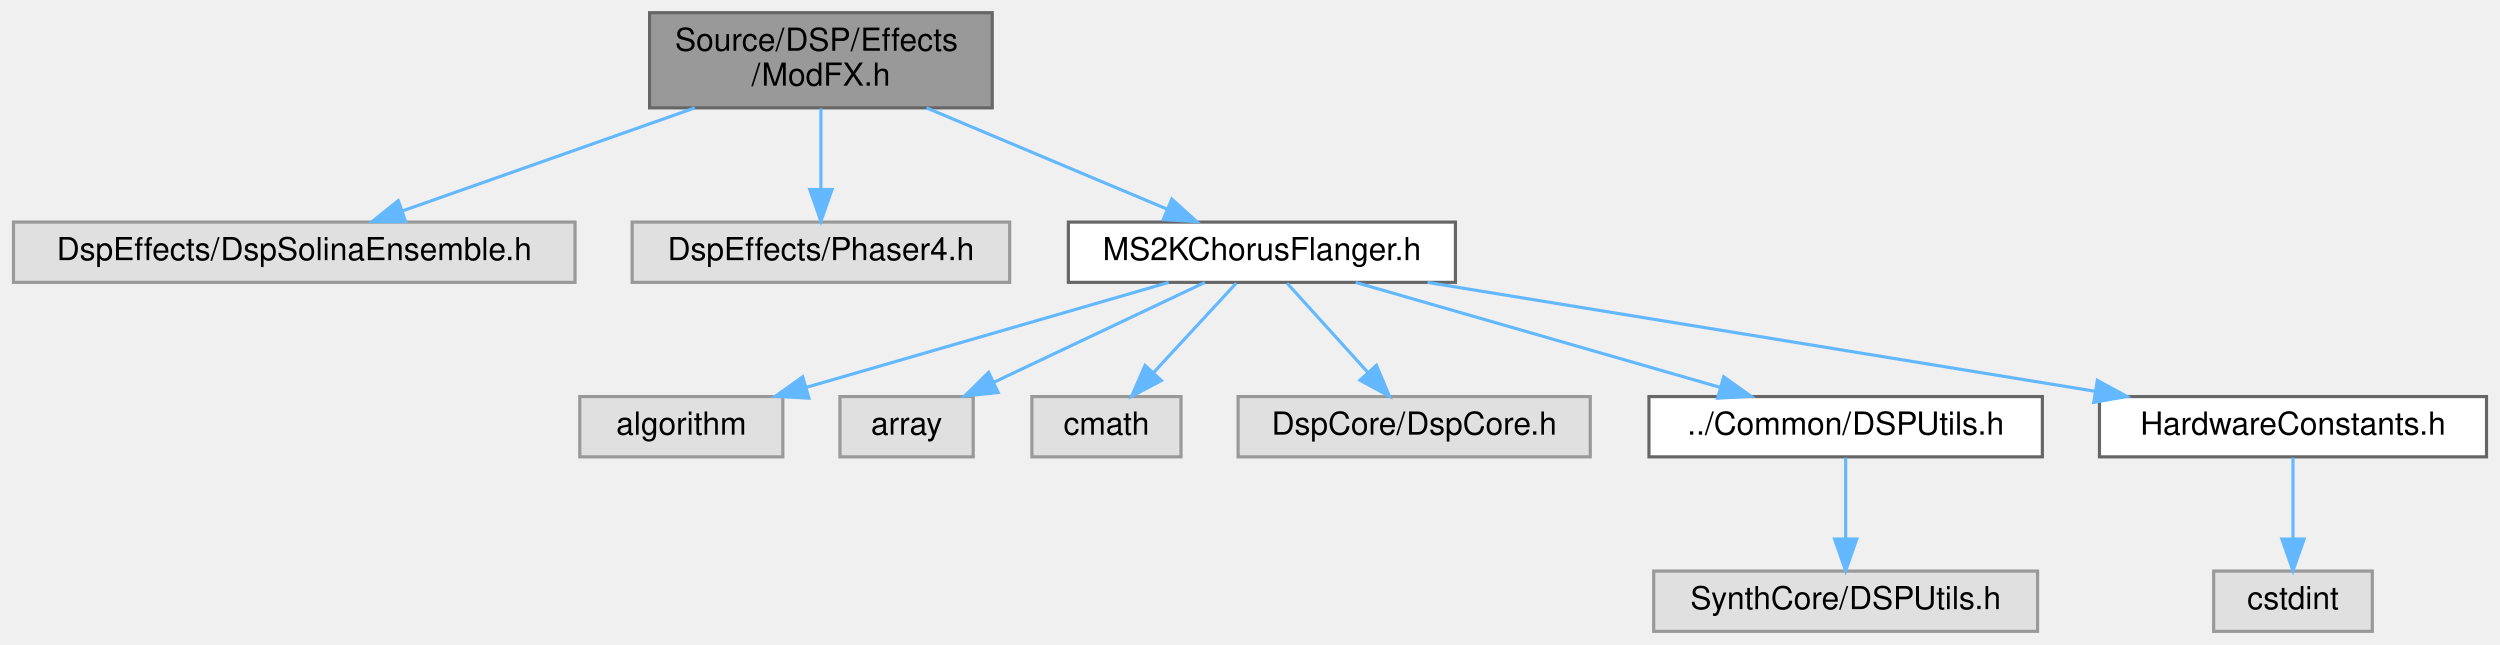
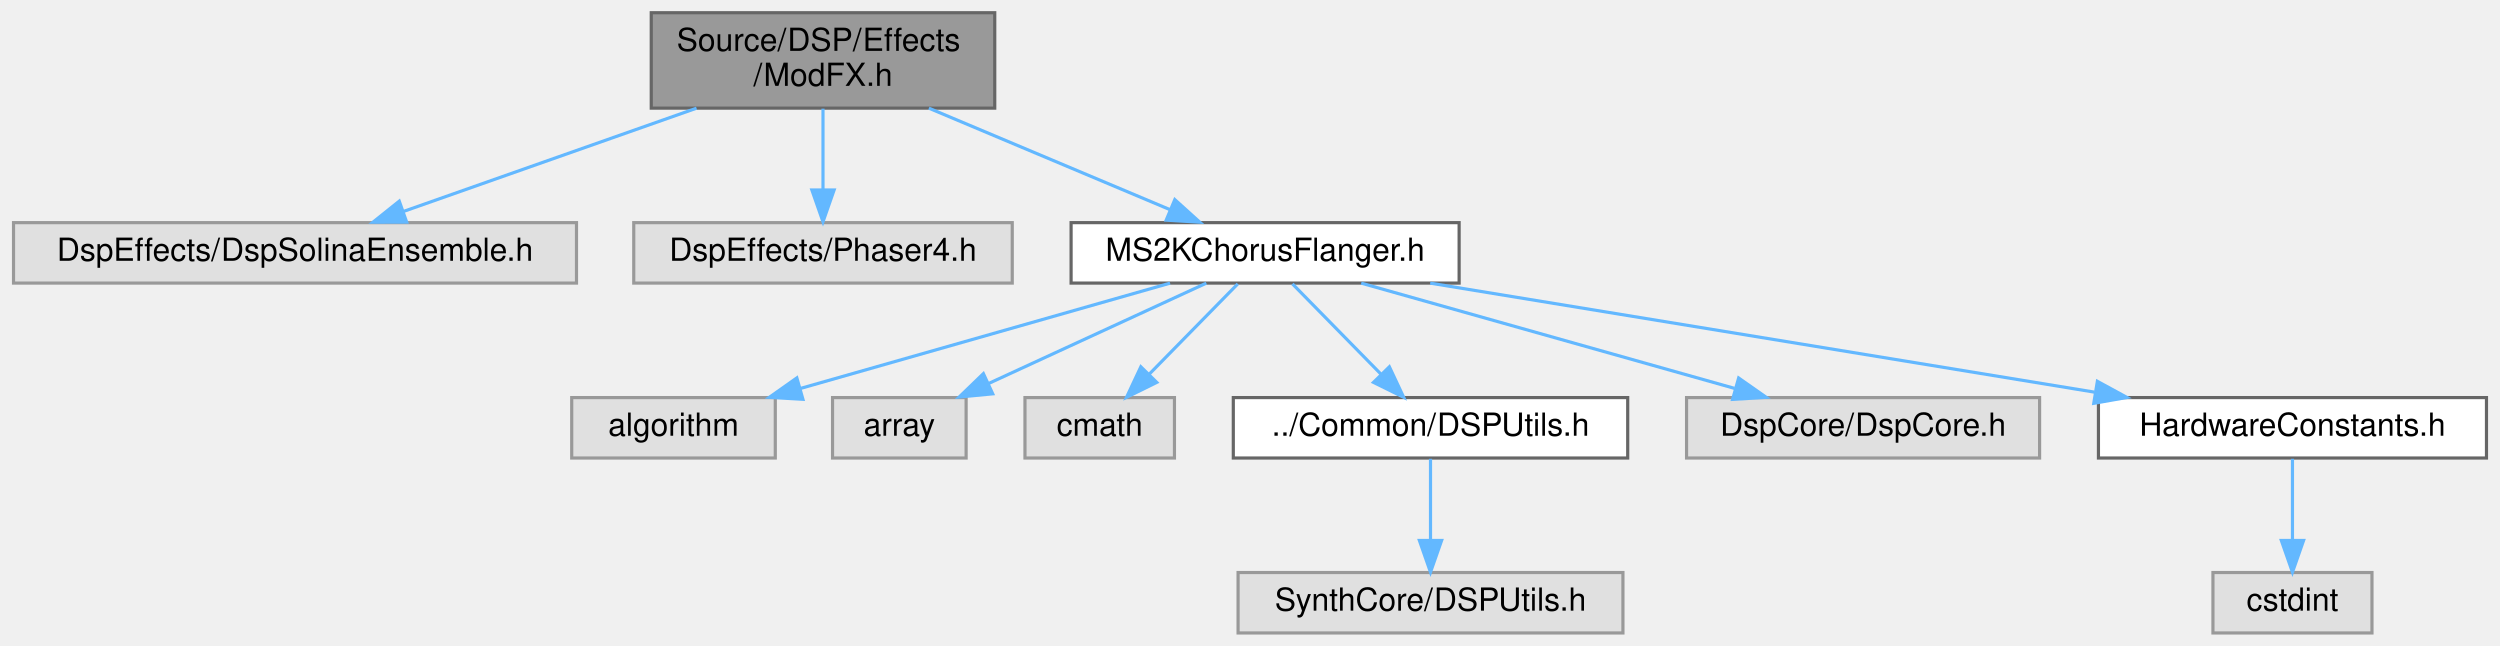
- <svg xmlns="http://www.w3.org/2000/svg" xmlns:xlink="http://www.w3.org/1999/xlink" width="788pt" height="203pt" viewBox="0.00 0.00 787.50 203.00">
+ <svg xmlns="http://www.w3.org/2000/svg" xmlns:xlink="http://www.w3.org/1999/xlink" width="786pt" height="203pt" viewBox="0.00 0.00 785.50 203.00">
  <g id="graph0" class="graph" transform="scale(1 1) rotate(0) translate(4 199)">
    <g id="Node000001" class="node">
      <g id="a_Node000001">
        <a xlink:title=" ">
          <polygon fill="#999999" stroke="#666666" points="308.5,-195 200.5,-195 200.5,-165 308.5,-165 308.5,-195" />
          <text text-anchor="start" x="208.5" y="-183" font-family="Helvetica,sans-Serif" font-size="10.00">Source/DSP/Effects</text>
          <text text-anchor="middle" x="254.5" y="-172" font-family="Helvetica,sans-Serif" font-size="10.00">/ModFX.h</text>
        </a>
      </g>
    </g>
    <g id="Node000002" class="node">
      <g id="a_Node000002">
        <a xlink:title=" ">
          <polygon fill="#e0e0e0" stroke="#999999" points="177,-129 0,-129 0,-110 177,-110 177,-129" />
          <text text-anchor="middle" x="88.5" y="-117" font-family="Helvetica,sans-Serif" font-size="10.00">DspEffects/DspSolinaEnsemble.h</text>
        </a>
      </g>
    </g>
    <g id="edge1_Node000001_Node000002" class="edge">
      <g id="a_edge1_Node000001_Node000002">
        <a xlink:title=" ">
          <path fill="none" stroke="#63b8ff" d="M214.74,-164.99C186.67,-155.1 149.45,-141.98 122.71,-132.56" />
          <polygon fill="#63b8ff" stroke="#63b8ff" points="123.61,-129.16 113.01,-129.14 121.28,-135.76 123.61,-129.16" />
        </a>
      </g>
    </g>
    <g id="Node000003" class="node">
      <g id="a_Node000003">
        <a xlink:title=" ">
          <polygon fill="#e0e0e0" stroke="#999999" points="314,-129 195,-129 195,-110 314,-110 314,-129" />
          <text text-anchor="middle" x="254.5" y="-117" font-family="Helvetica,sans-Serif" font-size="10.00">DspEffects/Phaser4.h</text>
        </a>
      </g>
    </g>
    <g id="edge2_Node000001_Node000003" class="edge">
      <g id="a_edge2_Node000001_Node000003">
        <a xlink:title=" ">
          <path fill="none" stroke="#63b8ff" d="M254.5,-164.84C254.5,-157.21 254.5,-147.7 254.5,-139.45" />
          <polygon fill="#63b8ff" stroke="#63b8ff" points="258,-139.27 254.5,-129.27 251,-139.27 258,-139.27" />
        </a>
      </g>
    </g>
    <g id="Node000004" class="node">
      <g id="a_Node000004">
        <a xlink:href="MS2KChorusFlanger_8h.html" target="_top" xlink:title=" ">
          <polygon fill="white" stroke="#666666" points="454.5,-129 332.5,-129 332.5,-110 454.5,-110 454.5,-129" />
          <text text-anchor="middle" x="393.5" y="-117" font-family="Helvetica,sans-Serif" font-size="10.00">MS2KChorusFlanger.h</text>
        </a>
      </g>
    </g>
    <g id="edge3_Node000001_Node000004" class="edge">
      <g id="a_edge3_Node000001_Node000004">
        <a xlink:title=" ">
          <path fill="none" stroke="#63b8ff" d="M287.79,-164.99C310.88,-155.27 341.37,-142.44 363.66,-133.06" />
          <polygon fill="#63b8ff" stroke="#63b8ff" points="365.11,-136.24 372.97,-129.14 362.4,-129.79 365.11,-136.24" />
        </a>
      </g>
    </g>
    <g id="Node000005" class="node">
      <g id="a_Node000005">
        <a xlink:title=" ">
-           <polygon fill="#e0e0e0" stroke="#999999" points="242.5,-74 178.5,-74 178.5,-55 242.5,-55 242.5,-74" />
-           <text text-anchor="middle" x="210.5" y="-62" font-family="Helvetica,sans-Serif" font-size="10.00">algorithm</text>
+           <polygon fill="#e0e0e0" stroke="#999999" points="239.5,-74 175.5,-74 175.5,-55 239.5,-55 239.5,-74" />
+           <text text-anchor="middle" x="207.5" y="-62" font-family="Helvetica,sans-Serif" font-size="10.00">algorithm</text>
        </a>
      </g>
    </g>
    <g id="edge4_Node000004_Node000005" class="edge">
      <g id="a_edge4_Node000004_Node000005">
        <a xlink:title=" ">
-           <path fill="none" stroke="#63b8ff" d="M364.1,-109.98C333.11,-101.01 284.12,-86.82 249.83,-76.89" />
-           <polygon fill="#63b8ff" stroke="#63b8ff" points="250.71,-73.5 240.13,-74.08 248.76,-80.23 250.71,-73.5" />
+           <path fill="none" stroke="#63b8ff" d="M363.62,-109.98C332.12,-101.01 282.33,-86.82 247.47,-76.89" />
+           <polygon fill="#63b8ff" stroke="#63b8ff" points="248.19,-73.46 237.62,-74.08 246.28,-80.19 248.19,-73.46" />
        </a>
      </g>
    </g>
    <g id="Node000006" class="node">
      <g id="a_Node000006">
        <a xlink:title=" ">
-           <polygon fill="#e0e0e0" stroke="#999999" points="302.5,-74 260.5,-74 260.5,-55 302.5,-55 302.5,-74" />
-           <text text-anchor="middle" x="281.5" y="-62" font-family="Helvetica,sans-Serif" font-size="10.00">array</text>
+           <polygon fill="#e0e0e0" stroke="#999999" points="299.5,-74 257.5,-74 257.5,-55 299.5,-55 299.5,-74" />
+           <text text-anchor="middle" x="278.5" y="-62" font-family="Helvetica,sans-Serif" font-size="10.00">array</text>
        </a>
      </g>
    </g>
    <g id="edge5_Node000004_Node000006" class="edge">
      <g id="a_edge5_Node000004_Node000006">
        <a xlink:title=" ">
-           <path fill="none" stroke="#63b8ff" d="M375.51,-109.98C357.57,-101.5 329.78,-88.35 309.07,-78.54" />
-           <polygon fill="#63b8ff" stroke="#63b8ff" points="310.36,-75.28 299.82,-74.17 307.36,-81.61 310.36,-75.28" />
+           <path fill="none" stroke="#63b8ff" d="M375.02,-109.98C356.52,-101.46 327.82,-88.23 306.52,-78.41" />
+           <polygon fill="#63b8ff" stroke="#63b8ff" points="307.86,-75.18 297.31,-74.17 304.93,-81.53 307.86,-75.18" />
        </a>
      </g>
    </g>
    <g id="Node000007" class="node">
      <g id="a_Node000007">
        <a xlink:title=" ">
-           <polygon fill="#e0e0e0" stroke="#999999" points="368,-74 321,-74 321,-55 368,-55 368,-74" />
-           <text text-anchor="middle" x="344.5" y="-62" font-family="Helvetica,sans-Serif" font-size="10.00">cmath</text>
+           <polygon fill="#e0e0e0" stroke="#999999" points="365,-74 318,-74 318,-55 365,-55 365,-74" />
+           <text text-anchor="middle" x="341.5" y="-62" font-family="Helvetica,sans-Serif" font-size="10.00">cmath</text>
        </a>
      </g>
    </g>
    <g id="edge6_Node000004_Node000007" class="edge">
      <g id="a_edge6_Node000004_Node000007">
        <a xlink:title=" ">
-           <path fill="none" stroke="#63b8ff" d="M385.41,-109.75C378.34,-102.11 367.91,-90.82 359.35,-81.56" />
-           <polygon fill="#63b8ff" stroke="#63b8ff" points="361.8,-79.06 352.44,-74.09 356.66,-83.81 361.8,-79.06" />
+           <path fill="none" stroke="#63b8ff" d="M384.91,-109.75C377.34,-102.03 366.12,-90.6 356.99,-81.28" />
+           <polygon fill="#63b8ff" stroke="#63b8ff" points="359.43,-78.78 349.93,-74.09 354.43,-83.68 359.43,-78.78" />
        </a>
      </g>
    </g>
    <g id="Node000008" class="node">
      <g id="a_Node000008">
-         <a xlink:title=" ">
-           <polygon fill="#e0e0e0" stroke="#999999" points="497,-74 386,-74 386,-55 497,-55 497,-74" />
-           <text text-anchor="middle" x="441.5" y="-62" font-family="Helvetica,sans-Serif" font-size="10.00">DspCore/DspCore.h</text>
+         <a xlink:href="DSPUtils_8h.html" target="_top" xlink:title=" ">
+           <polygon fill="white" stroke="#666666" points="507.5,-74 383.5,-74 383.5,-55 507.5,-55 507.5,-74" />
+           <text text-anchor="middle" x="445.5" y="-62" font-family="Helvetica,sans-Serif" font-size="10.00">../Common/DSPUtils.h</text>
        </a>
      </g>
    </g>
    <g id="edge7_Node000004_Node000008" class="edge">
      <g id="a_edge7_Node000004_Node000008">
        <a xlink:title=" ">
-           <path fill="none" stroke="#63b8ff" d="M401.43,-109.75C408.35,-102.11 418.57,-90.82 426.95,-81.56" />
-           <polygon fill="#63b8ff" stroke="#63b8ff" points="429.6,-83.85 433.72,-74.09 424.41,-79.15 429.6,-83.85" />
+           <path fill="none" stroke="#63b8ff" d="M402.09,-109.75C409.66,-102.03 420.88,-90.6 430.01,-81.28" />
+           <polygon fill="#63b8ff" stroke="#63b8ff" points="432.57,-83.68 437.07,-74.09 427.57,-78.78 432.57,-83.68" />
        </a>
      </g>
    </g>
-     <g id="Node000009" class="node">
-       <g id="a_Node000009">
-         <a xlink:href="DSPUtils_8h.html" target="_top" xlink:title=" ">
-           <polygon fill="white" stroke="#666666" points="639.5,-74 515.5,-74 515.5,-55 639.5,-55 639.5,-74" />
-           <text text-anchor="middle" x="577.5" y="-62" font-family="Helvetica,sans-Serif" font-size="10.00">../Common/DSPUtils.h</text>
+     <g id="Node000010" class="node">
+       <g id="a_Node000010">
+         <a xlink:title=" ">
+           <polygon fill="#e0e0e0" stroke="#999999" points="637,-74 526,-74 526,-55 637,-55 637,-74" />
+           <text text-anchor="middle" x="581.5" y="-62" font-family="Helvetica,sans-Serif" font-size="10.00">DspCore/DspCore.h</text>
        </a>
      </g>
    </g>
-     <g id="edge8_Node000004_Node000009" class="edge">
-       <g id="a_edge8_Node000004_Node000009">
+     <g id="edge9_Node000004_Node000010" class="edge">
+       <g id="a_edge9_Node000004_Node000010">
        <a xlink:title=" ">
-           <path fill="none" stroke="#63b8ff" d="M423.06,-109.98C454.22,-101.01 503.47,-86.82 537.96,-76.89" />
-           <polygon fill="#63b8ff" stroke="#63b8ff" points="539.07,-80.21 547.71,-74.08 537.13,-73.49 539.07,-80.21" />
+           <path fill="none" stroke="#63b8ff" d="M423.71,-109.98C455.54,-101.01 505.86,-86.82 541.1,-76.89" />
+           <polygon fill="#63b8ff" stroke="#63b8ff" points="542.38,-80.16 551.06,-74.08 540.48,-73.43 542.38,-80.16" />
        </a>
      </g>
    </g>
    <g id="Node000011" class="node">
      <g id="a_Node000011">
        <a xlink:href="HardwareConstants_8h.html" target="_top" xlink:title=" ">
-           <polygon fill="white" stroke="#666666" points="779.5,-74 657.5,-74 657.5,-55 779.5,-55 779.5,-74" />
-           <text text-anchor="middle" x="718.5" y="-62" font-family="Helvetica,sans-Serif" font-size="10.00">HardwareConstants.h</text>
+           <polygon fill="white" stroke="#666666" points="777.5,-74 655.5,-74 655.5,-55 777.5,-55 777.5,-74" />
+           <text text-anchor="middle" x="716.5" y="-62" font-family="Helvetica,sans-Serif" font-size="10.00">HardwareConstants.h</text>
        </a>
      </g>
    </g>
    <g id="edge10_Node000004_Node000011" class="edge">
      <g id="a_edge10_Node000004_Node000011">
        <a xlink:title=" ">
-           <path fill="none" stroke="#63b8ff" d="M445.72,-109.98C503.08,-100.63 595.17,-85.61 656.24,-75.65" />
-           <polygon fill="#63b8ff" stroke="#63b8ff" points="656.84,-79.1 666.14,-74.04 655.71,-72.19 656.84,-79.1" />
+           <path fill="none" stroke="#63b8ff" d="M445.4,-109.98C502.29,-100.65 593.55,-85.67 654.25,-75.71" />
+           <polygon fill="#63b8ff" stroke="#63b8ff" points="655.16,-79.11 664.47,-74.04 654.03,-72.2 655.16,-79.11" />
        </a>
      </g>
    </g>
-     <g id="Node000010" class="node">
-       <g id="a_Node000010">
+     <g id="Node000009" class="node">
+       <g id="a_Node000009">
        <a xlink:title=" ">
-           <polygon fill="#e0e0e0" stroke="#999999" points="638,-19 517,-19 517,0 638,0 638,-19" />
-           <text text-anchor="middle" x="577.5" y="-7" font-family="Helvetica,sans-Serif" font-size="10.00">SynthCore/DSPUtils.h</text>
+           <polygon fill="#e0e0e0" stroke="#999999" points="506,-19 385,-19 385,0 506,0 506,-19" />
+           <text text-anchor="middle" x="445.5" y="-7" font-family="Helvetica,sans-Serif" font-size="10.00">SynthCore/DSPUtils.h</text>
        </a>
      </g>
    </g>
-     <g id="edge9_Node000009_Node000010" class="edge">
-       <g id="a_edge9_Node000009_Node000010">
+     <g id="edge8_Node000008_Node000009" class="edge">
+       <g id="a_edge8_Node000008_Node000009">
        <a xlink:title=" ">
-           <path fill="none" stroke="#63b8ff" d="M577.5,-54.75C577.5,-47.8 577.5,-37.85 577.5,-29.13" />
-           <polygon fill="#63b8ff" stroke="#63b8ff" points="581,-29.09 577.5,-19.09 574,-29.09 581,-29.09" />
+           <path fill="none" stroke="#63b8ff" d="M445.5,-54.75C445.5,-47.8 445.5,-37.85 445.5,-29.13" />
+           <polygon fill="#63b8ff" stroke="#63b8ff" points="449,-29.09 445.5,-19.09 442,-29.09 449,-29.09" />
        </a>
      </g>
    </g>
    <g id="Node000012" class="node">
      <g id="a_Node000012">
        <a xlink:title=" ">
-           <polygon fill="#e0e0e0" stroke="#999999" points="743.5,-19 693.5,-19 693.5,0 743.5,0 743.5,-19" />
-           <text text-anchor="middle" x="718.5" y="-7" font-family="Helvetica,sans-Serif" font-size="10.00">cstdint</text>
+           <polygon fill="#e0e0e0" stroke="#999999" points="741.5,-19 691.5,-19 691.5,0 741.5,0 741.5,-19" />
+           <text text-anchor="middle" x="716.5" y="-7" font-family="Helvetica,sans-Serif" font-size="10.00">cstdint</text>
        </a>
      </g>
    </g>
    <g id="edge11_Node000011_Node000012" class="edge">
      <g id="a_edge11_Node000011_Node000012">
        <a xlink:title=" ">
-           <path fill="none" stroke="#63b8ff" d="M718.5,-54.75C718.5,-47.8 718.5,-37.85 718.5,-29.13" />
-           <polygon fill="#63b8ff" stroke="#63b8ff" points="722,-29.09 718.5,-19.09 715,-29.09 722,-29.09" />
+           <path fill="none" stroke="#63b8ff" d="M716.5,-54.75C716.5,-47.8 716.5,-37.85 716.5,-29.13" />
+           <polygon fill="#63b8ff" stroke="#63b8ff" points="720,-29.09 716.5,-19.09 713,-29.09 720,-29.09" />
        </a>
      </g>
    </g>
  </g>
</svg>
